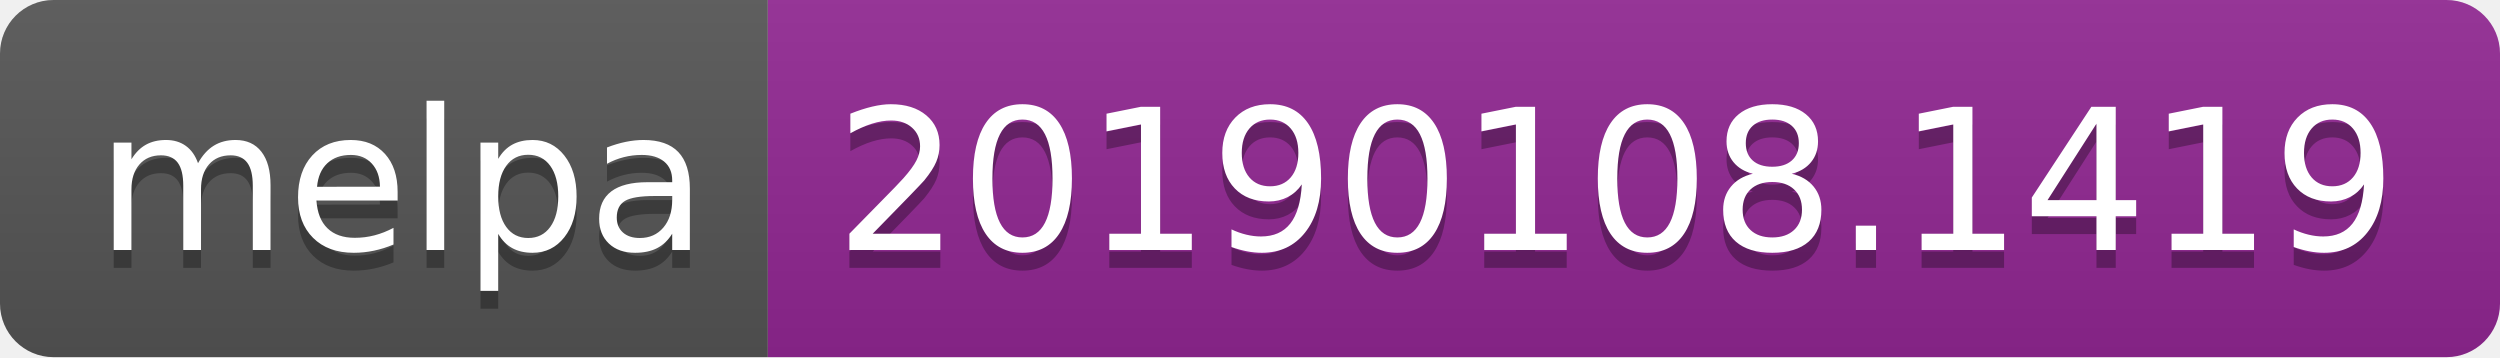
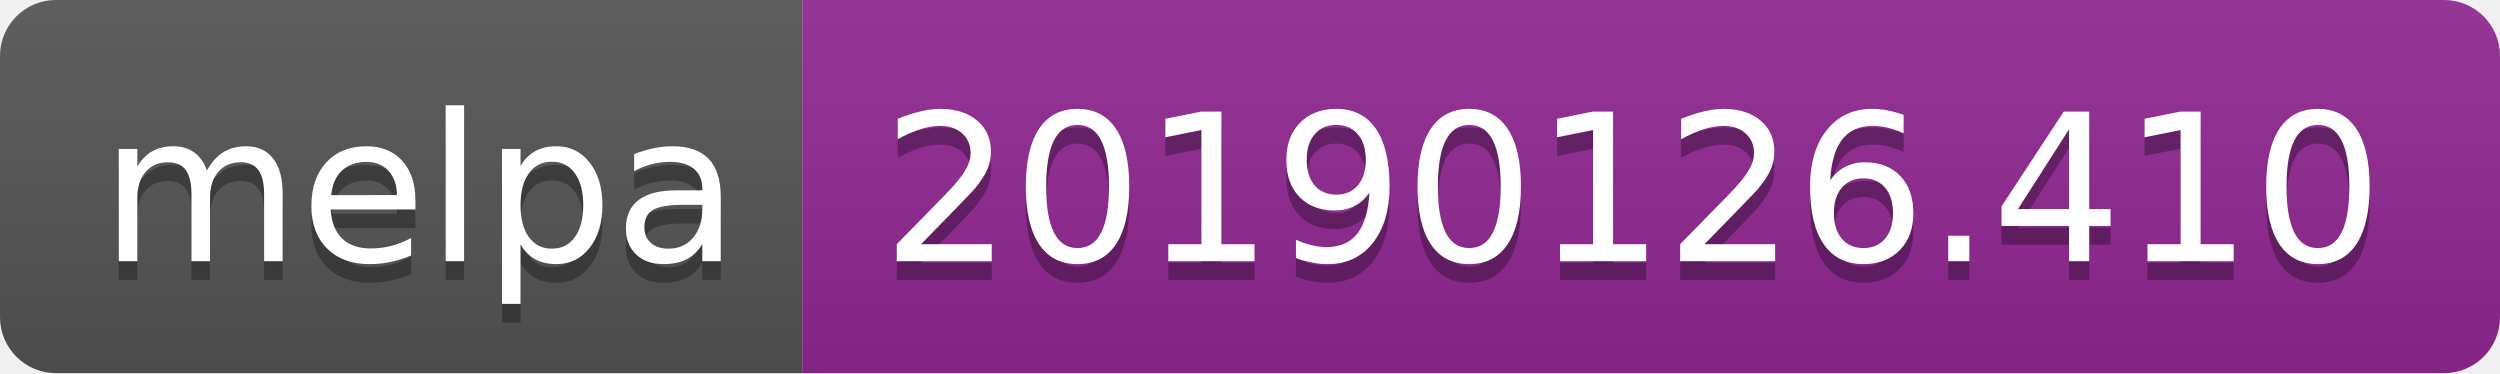
- <svg xmlns="http://www.w3.org/2000/svg" width="140" height="20">
+ <svg xmlns="http://www.w3.org/2000/svg" width="134" height="20">
  <linearGradient id="b" x2="0" y2="100%">
    <stop offset="0" stop-color="#bbb" stop-opacity=".1" />
    <stop offset="1" stop-opacity=".1" />
  </linearGradient>
  <clipPath id="a">
-     <rect width="140" height="20" rx="3" fill="#fff" />
+     <rect width="134" height="20" rx="3" fill="#fff" />
  </clipPath>
  <g clip-path="url(#a)">
    <path fill="#555" d="M0 0h43v20H0z" />
-     <path fill="#922793" d="M43 0h97v20H43z" />
-     <path fill="url(#b)" d="M0 0h140v20H0z" />
+     <path fill="#922793" d="M43 0h91v20H43z" />
+     <path fill="url(#b)" d="M0 0h134v20H0z" />
  </g>
  <g fill="#fff" text-anchor="middle" font-family="DejaVu Sans,Verdana,Geneva,sans-serif" font-size="110">
    <text x="225" y="150" fill="#010101" fill-opacity=".3" transform="scale(.1)" textLength="330">melpa</text>
    <text x="225" y="140" transform="scale(.1)" textLength="330">melpa</text>
-     <text x="905" y="150" fill="#010101" fill-opacity=".3" transform="scale(.1)" textLength="870">20190108.1419</text>
-     <text x="905" y="140" transform="scale(.1)" textLength="870">20190108.1419</text>
+     <text x="875" y="150" fill="#010101" fill-opacity=".3" transform="scale(.1)" textLength="810">20190126.410</text>
+     <text x="875" y="140" transform="scale(.1)" textLength="810">20190126.410</text>
  </g>
</svg>
